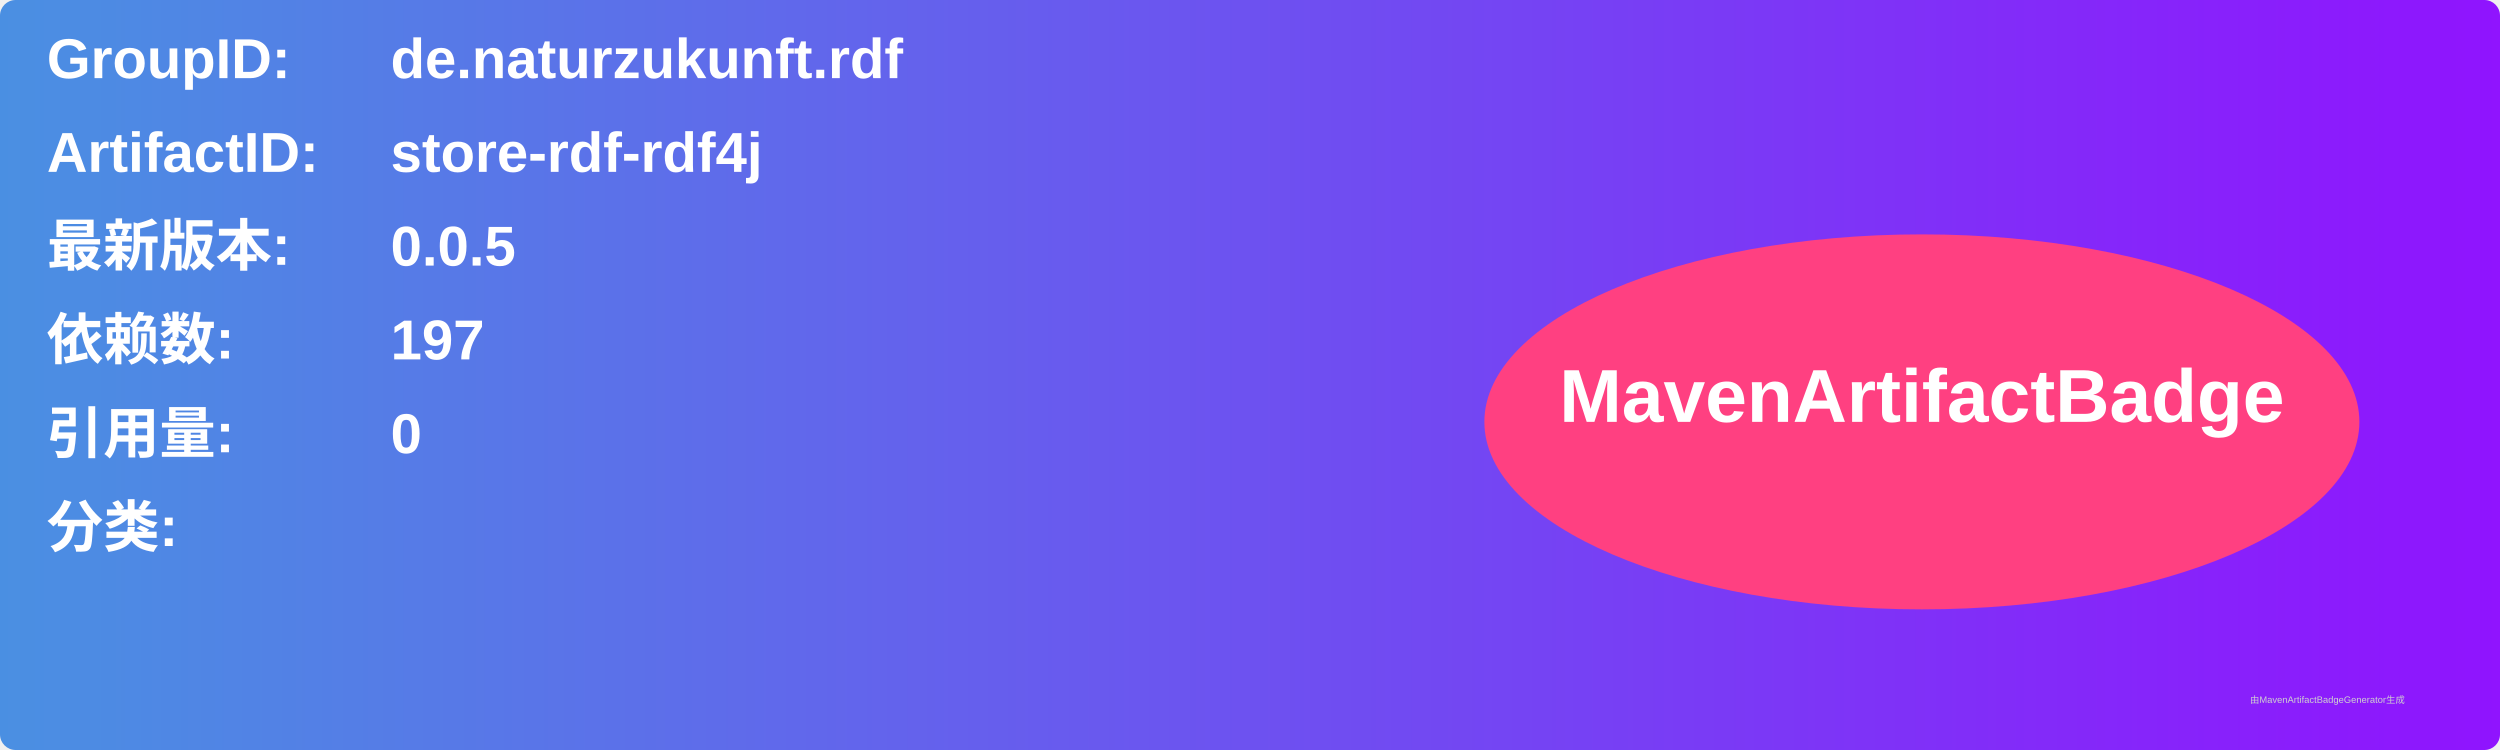
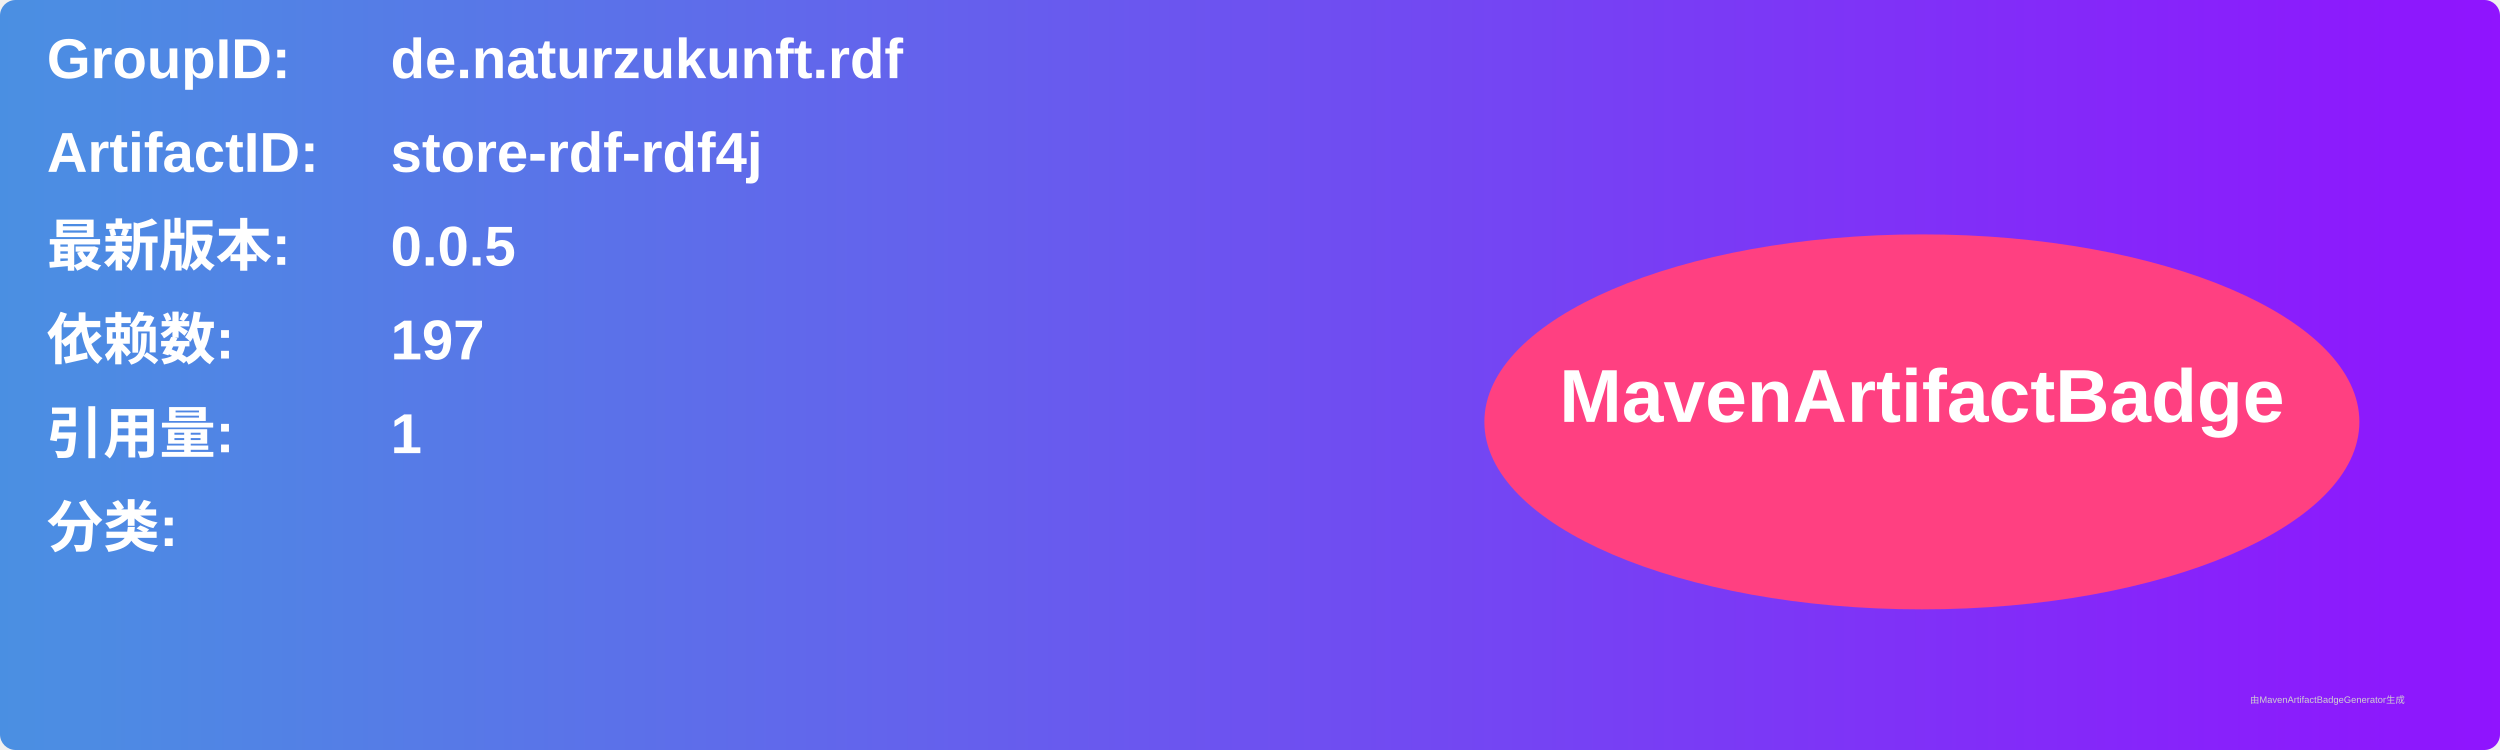
<svg xmlns="http://www.w3.org/2000/svg" width="800" height="240" viewBox="0 0 800 240">
  <linearGradient id="grad" x1="0%" y1="0%" x2="100%" y2="0%">
    <stop offset="0%" stop-color="#4a90e2" />
    <stop offset="100%" stop-color="#9013fe" />
  </linearGradient>
  <rect width="100%" height="100%" rx="5" ry="5" fill="url(#grad)" />
  <g transform="translate(15, 15)">
    <text x="0" y="10" font-family="Arial" font-size="18" fill="white" font-weight="bold" width="260">GroupID:</text>
    <text x="110" y="10" font-family="Arial" font-size="18" fill="white" font-weight="bold" width="460">de.naturzukunft.rdf</text>
    <text x="0" y="40" font-family="Arial" font-size="18" fill="white" font-weight="bold" width="260">ArtifactID:</text>
    <text x="110" y="40" font-family="Arial" font-size="18" fill="white" font-weight="bold" width="460">store-rdf-rdf4j</text>
    <text x="0" y="70" font-family="Arial" font-size="18" fill="white" font-weight="bold">最新版本:</text>
    <text x="110" y="70" font-family="Arial" font-size="18" fill="white" font-weight="bold">
      <tspan font-weight="bold">0.0.5</tspan>
    </text>
    <text x="0" y="100" font-family="Arial" font-size="18" fill="white" font-weight="bold">依赖数: </text>
    <text x="110" y="100" font-family="Arial" font-size="18" fill="white">
      <tspan font-weight="bold">197</tspan>
    </text>
    <text x="0" y="130" font-family="Arial" font-size="18" fill="white" font-weight="bold">引用量: </text>
    <text x="110" y="130" font-family="Arial" font-size="18" fill="white">
-       <tspan font-weight="bold">0</tspan>
+       <tspan font-weight="bold">1</tspan>
    </text>
    <text x="0" y="160" font-family="Arial" font-size="18" fill="white" font-weight="bold">分类:</text>
    <text x="10" y="190" font-family="Arial" font-size="10" fill="white">
      <tspan font-weight="bold" />
    </text>
    <ellipse cx="600" cy="120" rx="140" ry="60" fill="#ff4081" />
    <text x="600" y="120" text-anchor="middle" font-family="Arial" font-size="24" fill="white" font-weight="bold">MavenArtifactBadge</text>
  </g>
  <text x="720" y="225" font-family="Arial" font-size="3" fill="#d0d0d0">由MavenArtifactBadgeGenerator生成</text>
</svg>
